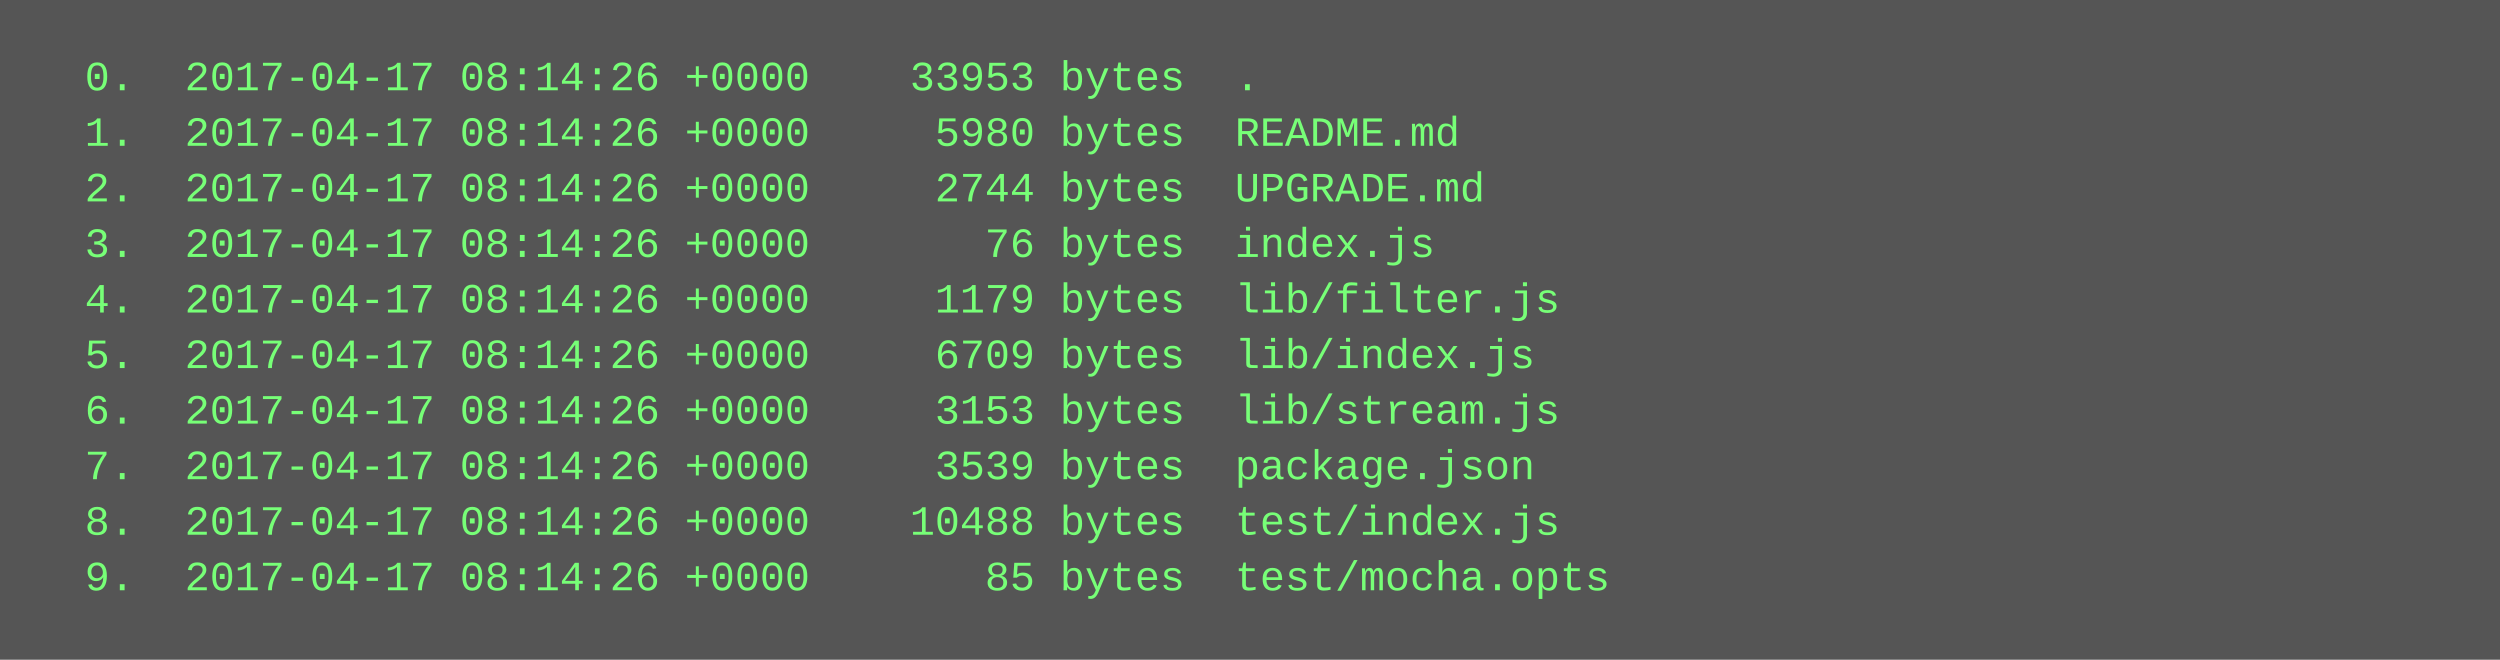
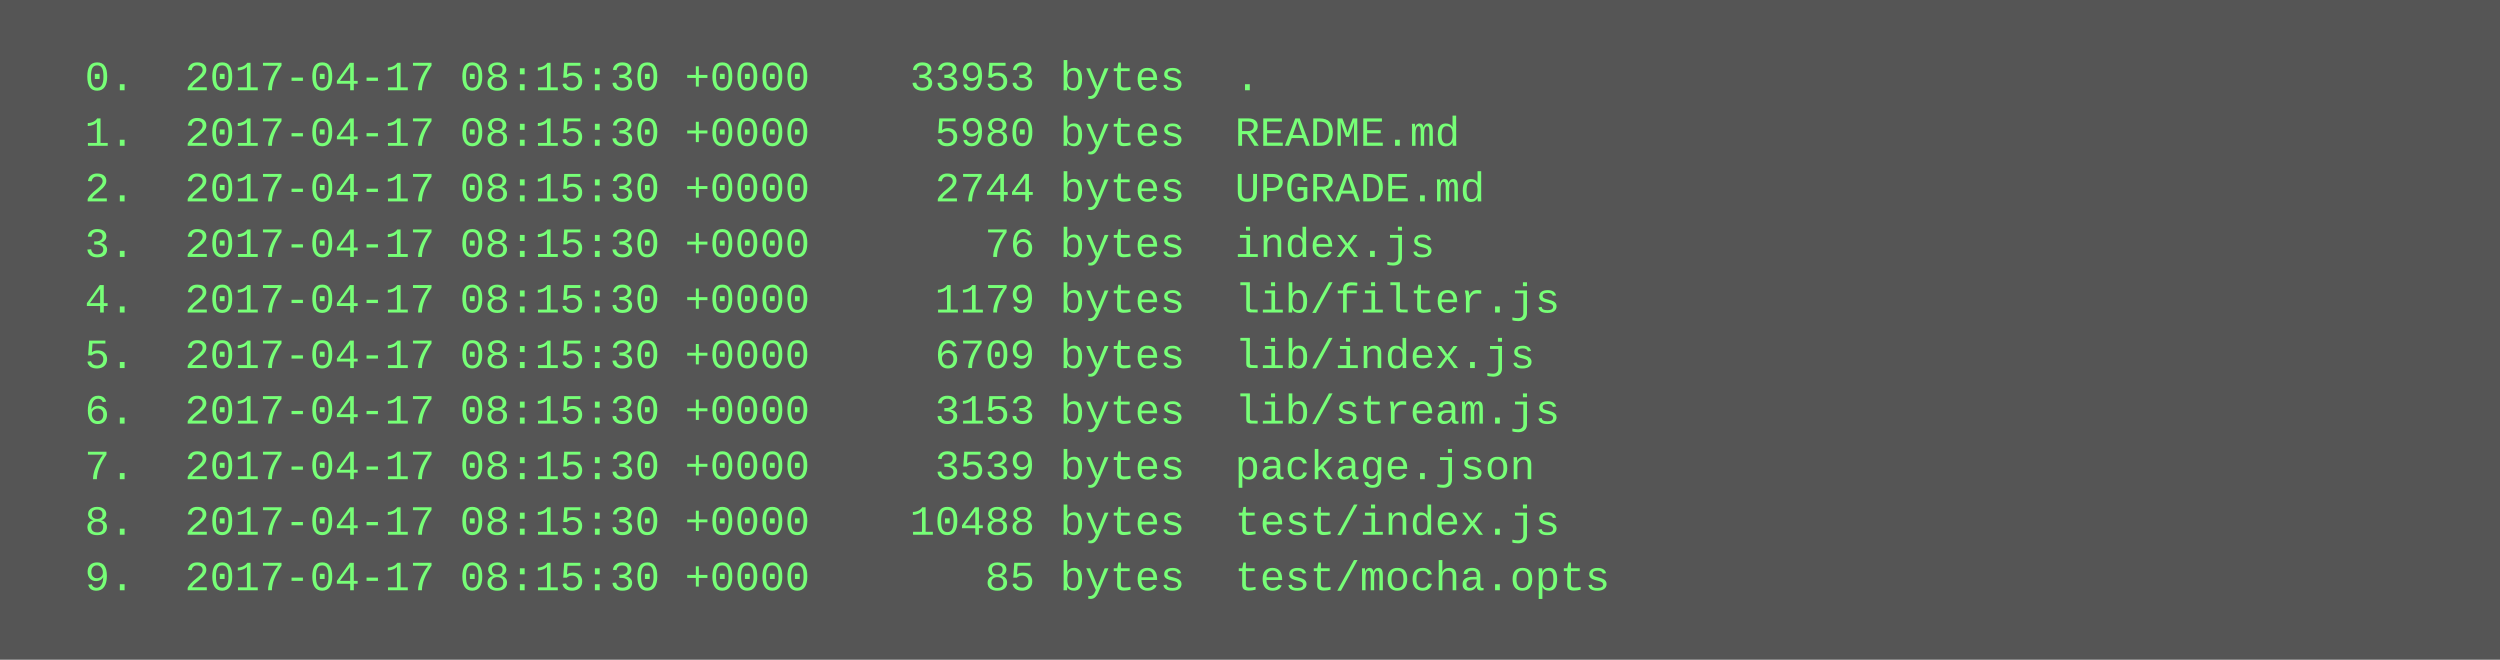
<svg xmlns="http://www.w3.org/2000/svg" height="190" width="720">
  <rect height="190" fill="#555" width="720" />
  <text fill="#7f7" font-family="Courier New" font-size="12" xml:space="preserve">
-     <tspan x="10" y="26">  0.  2017-04-17 08:14:26 +0000    33953 bytes  .</tspan>
-     <tspan x="10" y="42">  1.  2017-04-17 08:14:26 +0000     5980 bytes  README.md</tspan>
-     <tspan x="10" y="58">  2.  2017-04-17 08:14:26 +0000     2744 bytes  UPGRADE.md</tspan>
-     <tspan x="10" y="74">  3.  2017-04-17 08:14:26 +0000       76 bytes  index.js</tspan>
-     <tspan x="10" y="90">  4.  2017-04-17 08:14:26 +0000     1179 bytes  lib/filter.js</tspan>
-     <tspan x="10" y="106">  5.  2017-04-17 08:14:26 +0000     6709 bytes  lib/index.js</tspan>
-     <tspan x="10" y="122">  6.  2017-04-17 08:14:26 +0000     3153 bytes  lib/stream.js</tspan>
-     <tspan x="10" y="138">  7.  2017-04-17 08:14:26 +0000     3539 bytes  package.json</tspan>
-     <tspan x="10" y="154">  8.  2017-04-17 08:14:26 +0000    10488 bytes  test/index.js</tspan>
-     <tspan x="10" y="170">  9.  2017-04-17 08:14:26 +0000       85 bytes  test/mocha.opts</tspan>
+     <tspan x="10" y="26">  0.  2017-04-17 08:15:30 +0000    33953 bytes  .</tspan>
+     <tspan x="10" y="42">  1.  2017-04-17 08:15:30 +0000     5980 bytes  README.md</tspan>
+     <tspan x="10" y="58">  2.  2017-04-17 08:15:30 +0000     2744 bytes  UPGRADE.md</tspan>
+     <tspan x="10" y="74">  3.  2017-04-17 08:15:30 +0000       76 bytes  index.js</tspan>
+     <tspan x="10" y="90">  4.  2017-04-17 08:15:30 +0000     1179 bytes  lib/filter.js</tspan>
+     <tspan x="10" y="106">  5.  2017-04-17 08:15:30 +0000     6709 bytes  lib/index.js</tspan>
+     <tspan x="10" y="122">  6.  2017-04-17 08:15:30 +0000     3153 bytes  lib/stream.js</tspan>
+     <tspan x="10" y="138">  7.  2017-04-17 08:15:30 +0000     3539 bytes  package.json</tspan>
+     <tspan x="10" y="154">  8.  2017-04-17 08:15:30 +0000    10488 bytes  test/index.js</tspan>
+     <tspan x="10" y="170">  9.  2017-04-17 08:15:30 +0000       85 bytes  test/mocha.opts</tspan>
  </text>
</svg>
